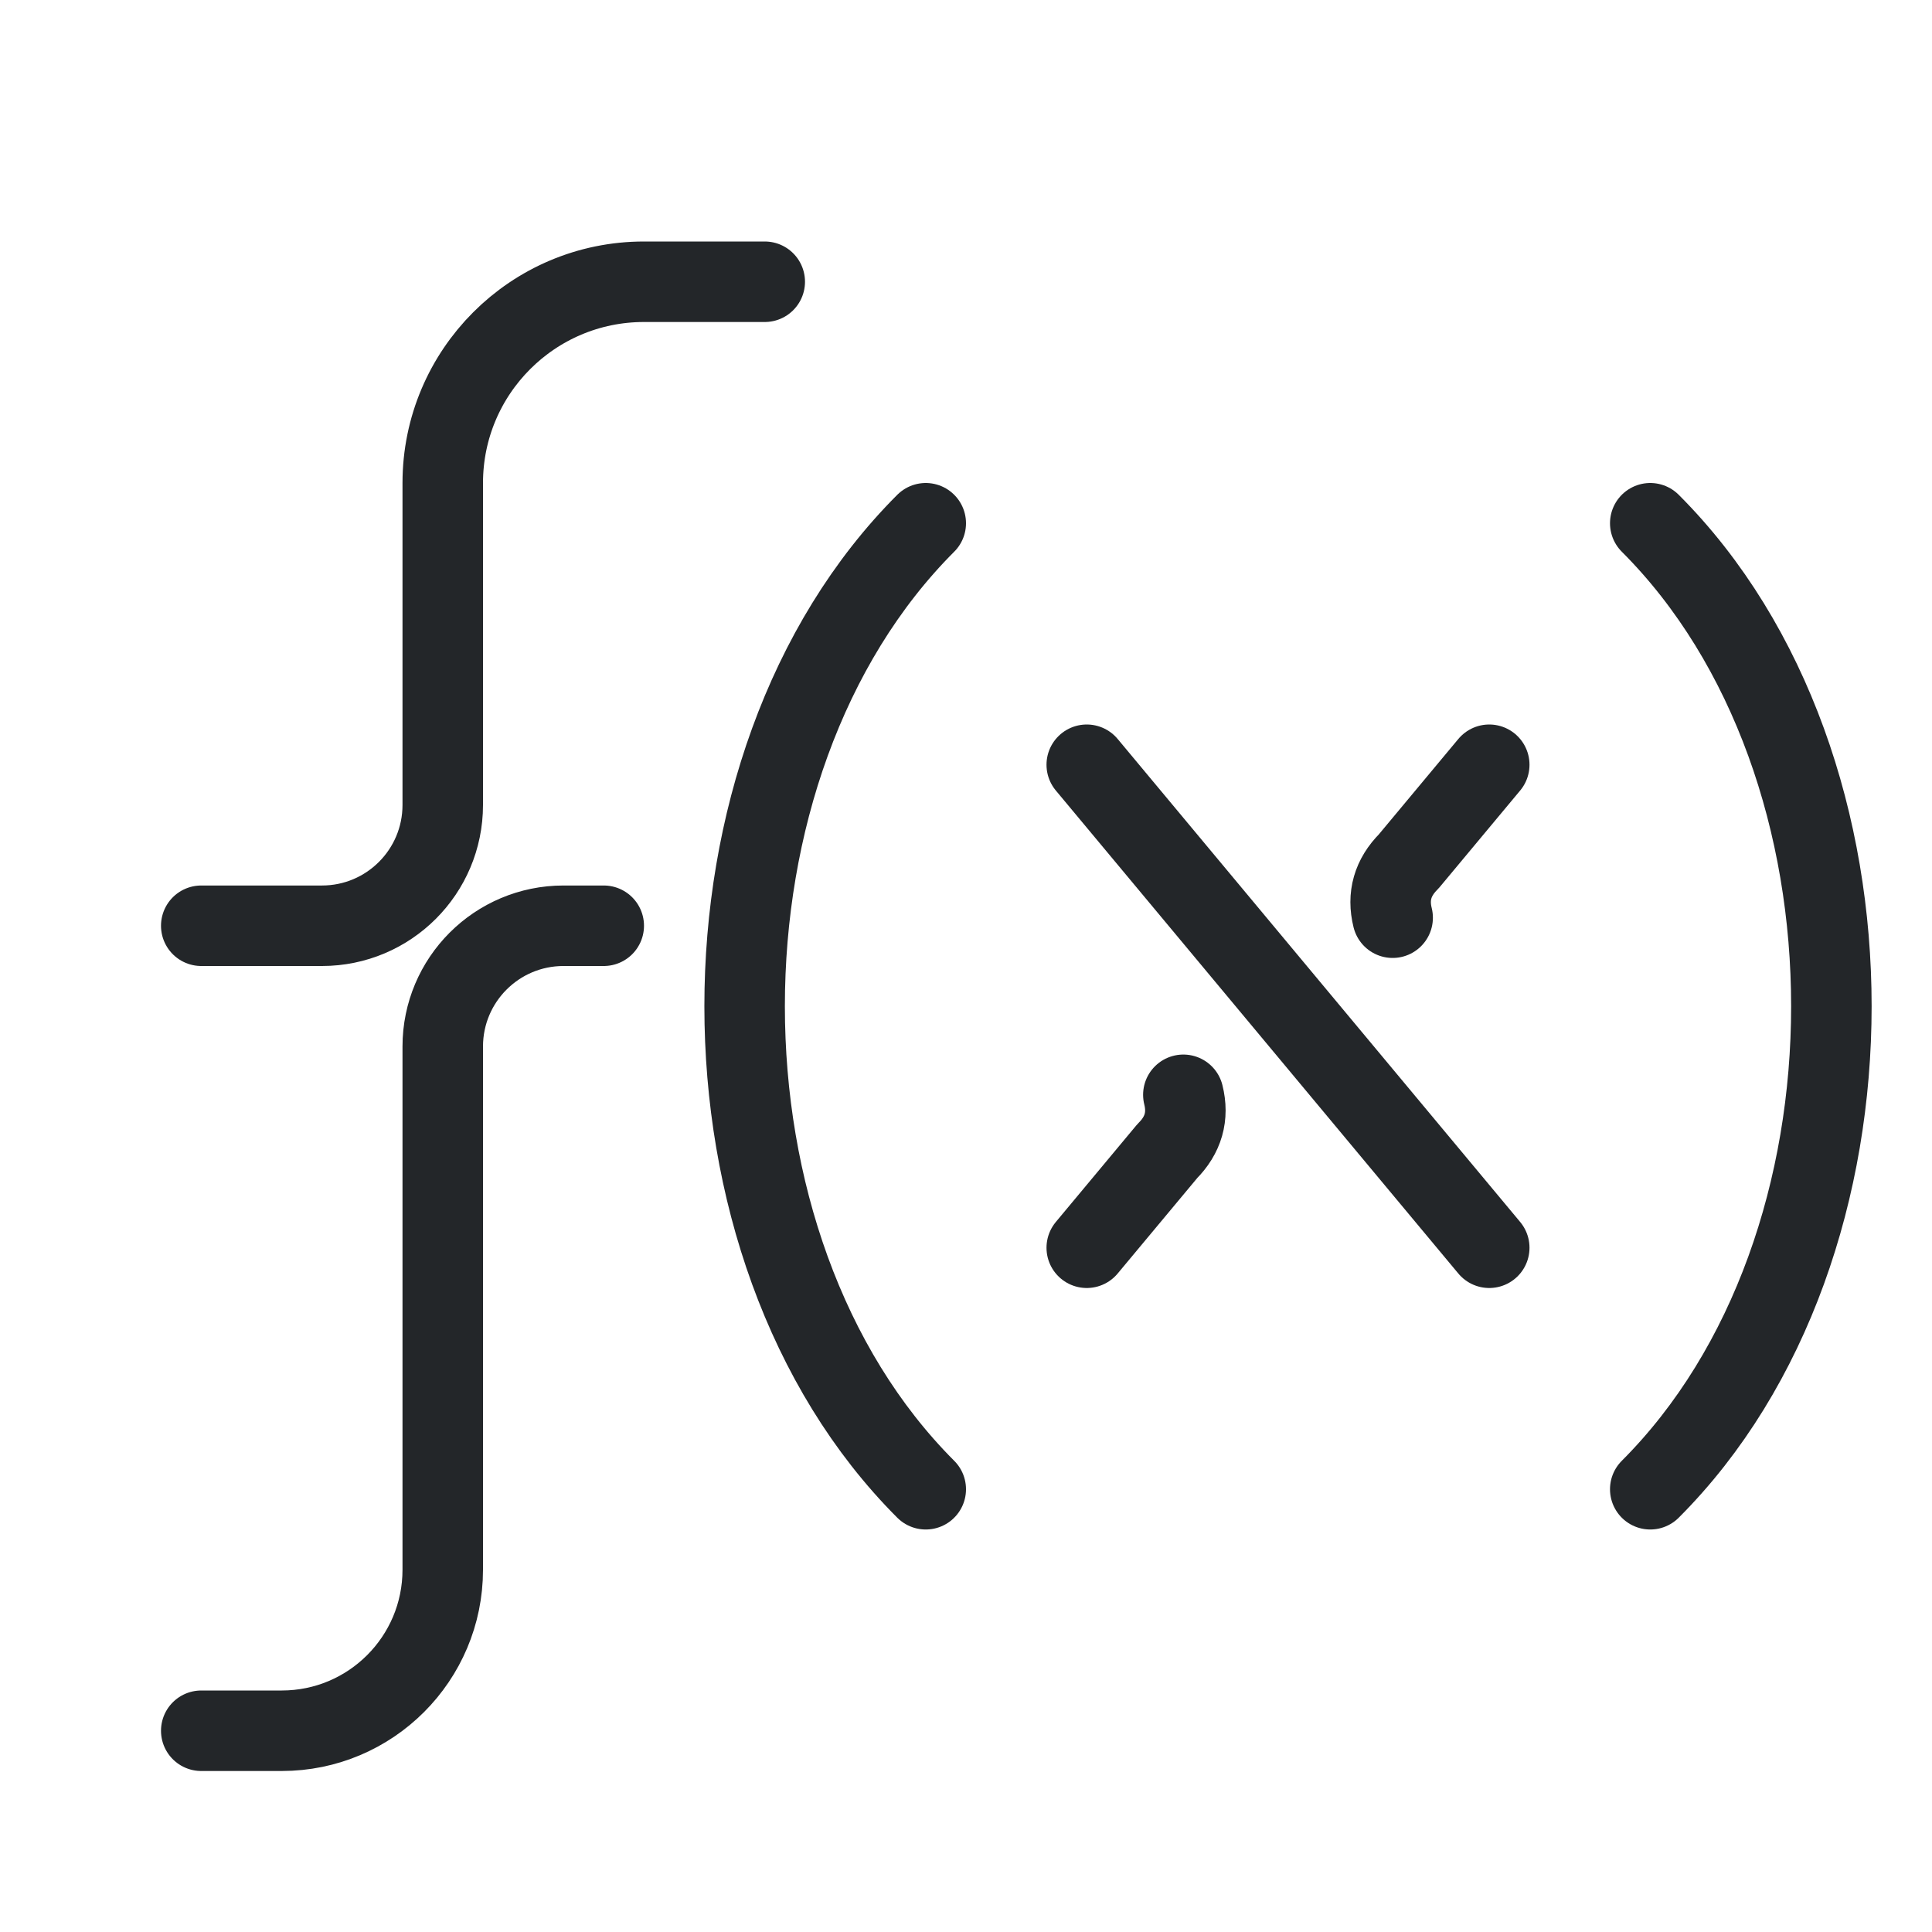
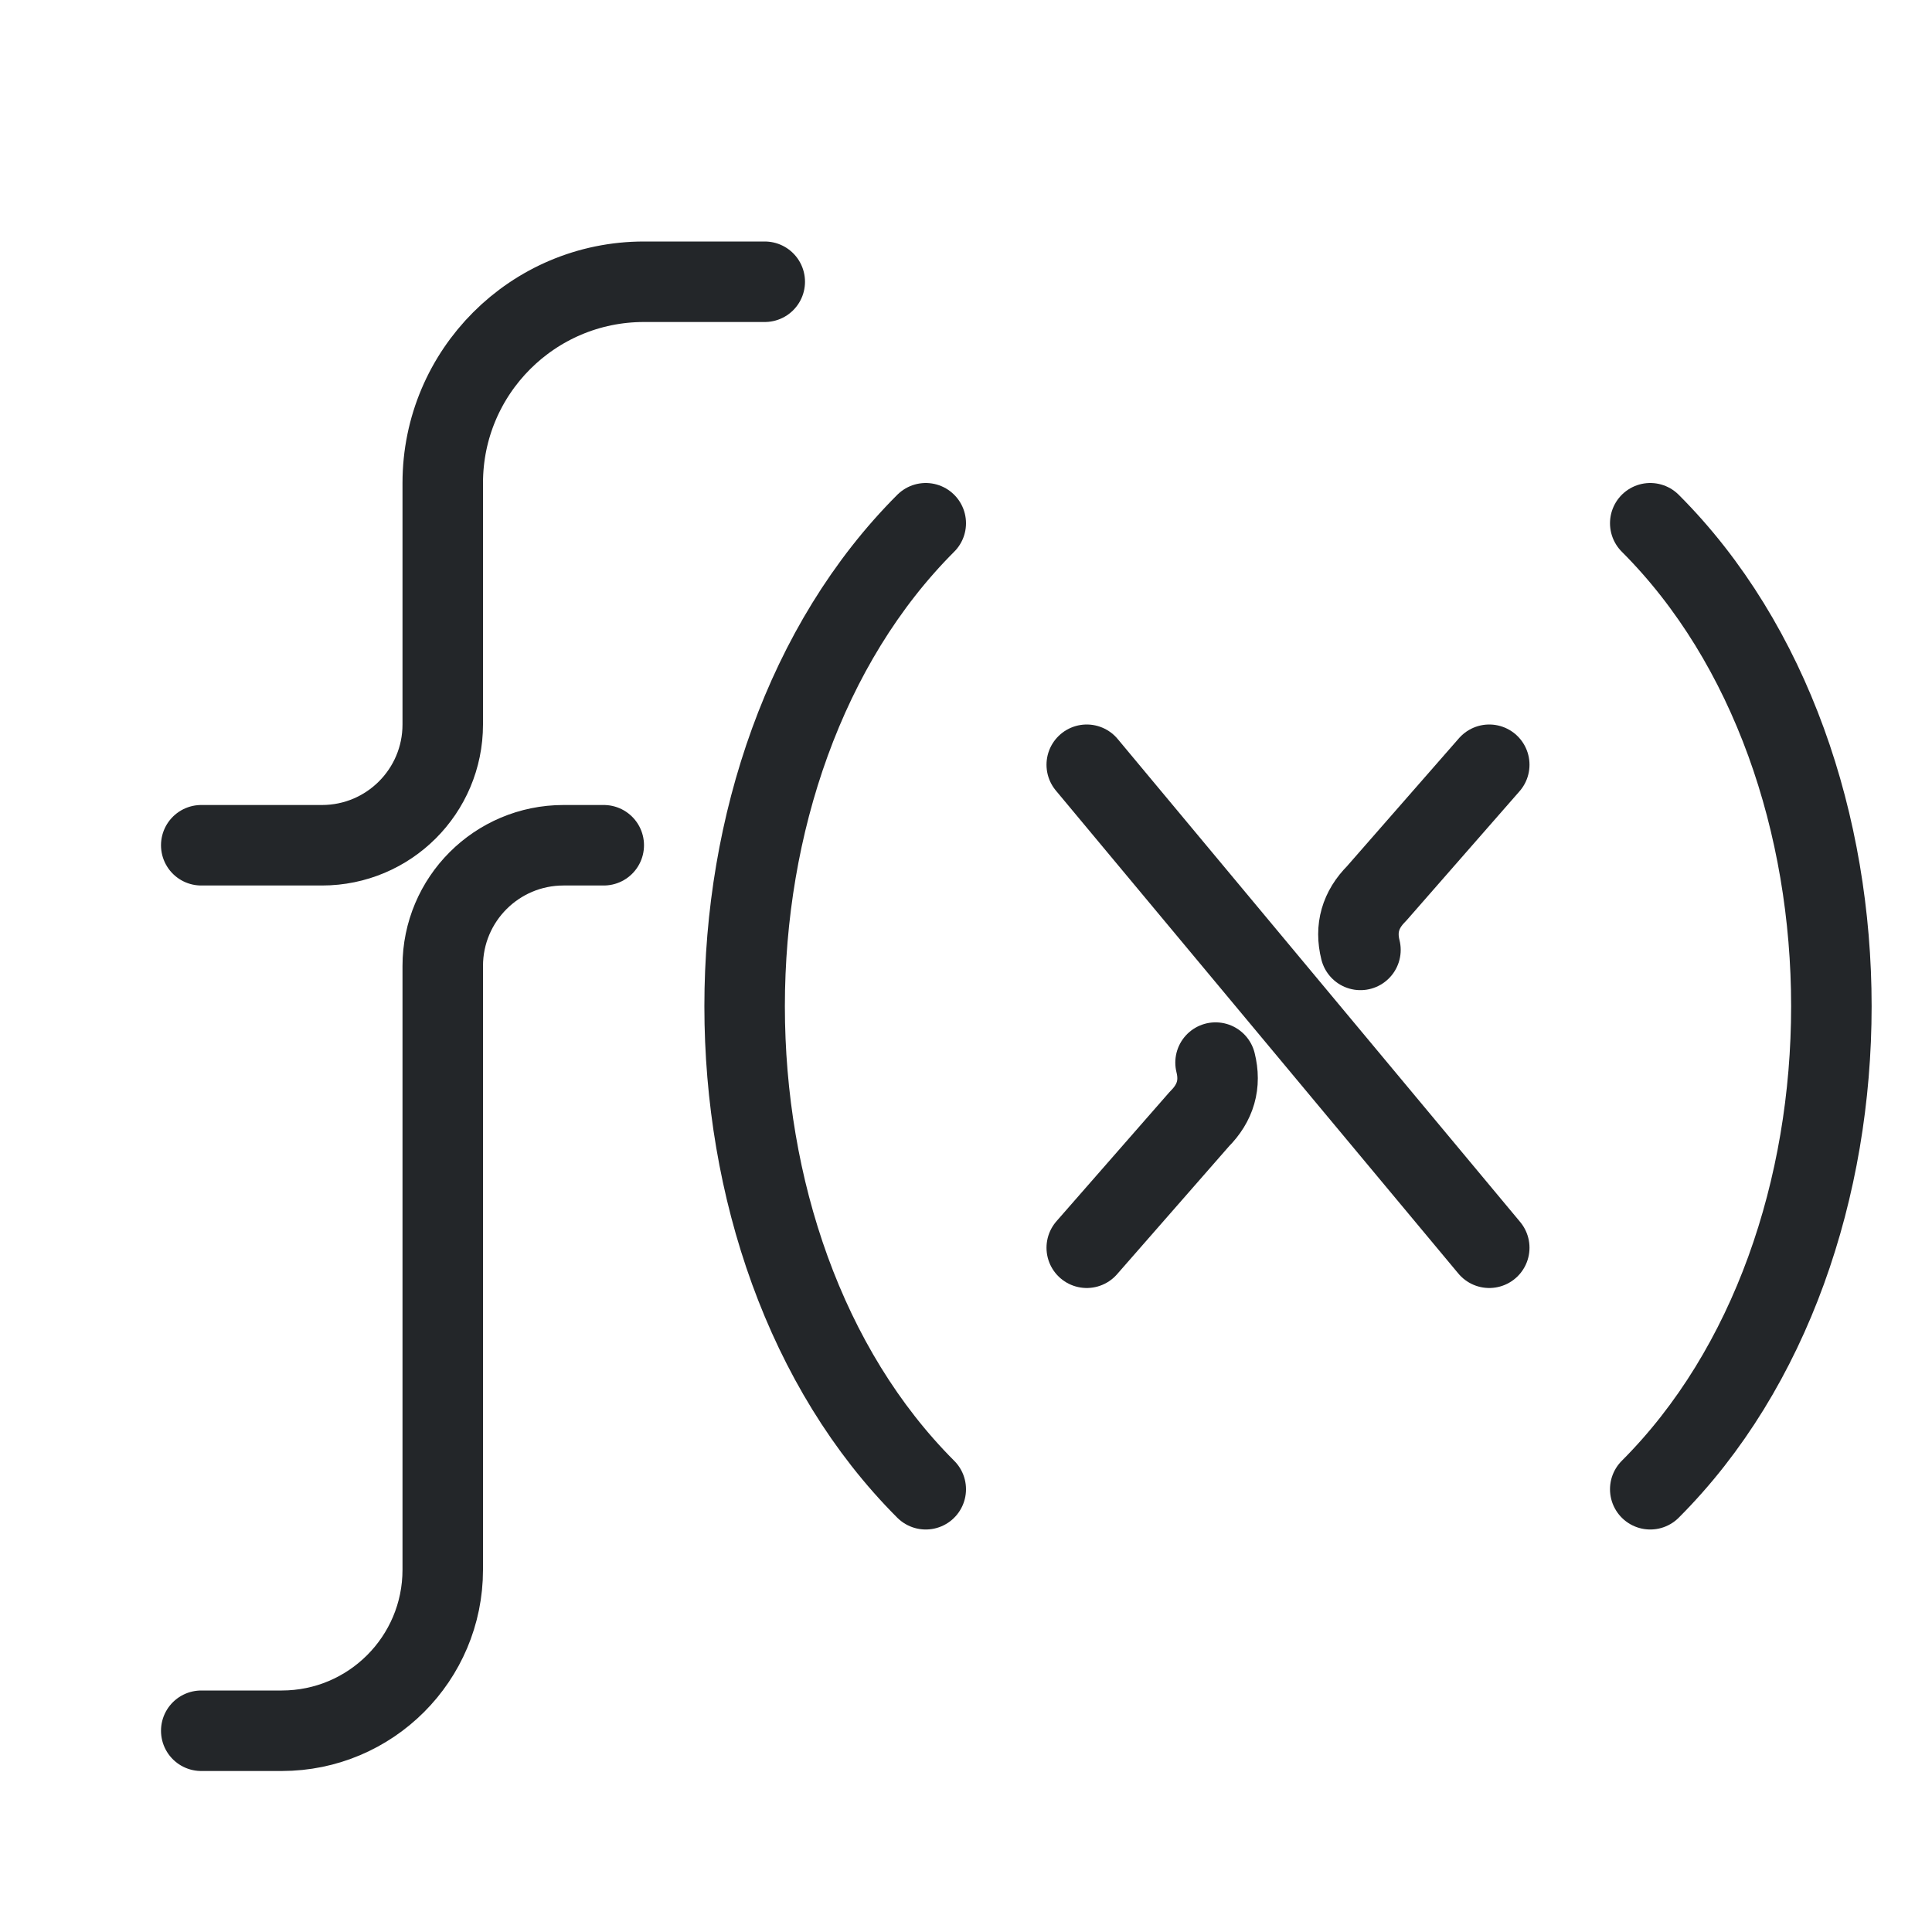
<svg xmlns="http://www.w3.org/2000/svg" width="24" height="24" viewBox="0 0 24 24" version="1.1" id="svg3">
  <defs id="defs1">
    <style id="current-color-scheme" type="text/css">.ColorScheme-Text {color:#232629;}</style>
  </defs>
  <g transform="translate(1,1)">
    <g class="ColorScheme-Text" fill="none" stroke="currentColor" stroke-width="1" stroke-linecap="round" stroke-linejoin="round" id="g3">
-       <path id="f-lower" d="m 1.5,20.5 h 1 a 2,2 135 0 0 2,-2 V 12 A 1.5,1.5 135 0 1 6,10.5 h 0.5" stroke="currentColor" class="ColorScheme-Text" />
-       <path id="f-upper" d="M 1.5,10.5 H 3 A 1.5,1.5 135 0 0 4.5,9 V 5 A 2.5,2.5 135 0 1 7,2.5 h 1.5" stroke="currentColor" class="ColorScheme-Text" />
+       <path id="f-lower" d="m 1.5,20.5 h 1 a 2,2 135 0 0 2,-2 V 11 A 1.5,1.5 135 0 1 6,9.5 h 0.5" stroke="currentColor" class="ColorScheme-Text" />
+       <path id="f-upper" d="M 1.5,9.5 H 3 A 1.5,1.5 135 0 0 4.5,8 V 5 A 2.5,2.5 135 0 1 7,2.5 h 1.5" stroke="currentColor" class="ColorScheme-Text" />
      <path d="M10.5 5.5C7.5 8.5 7.5 14.5 10.5 17.5M19.5 5.5C22.5 8.5 22.5 14.5 19.5 17.5" id="path1" stroke="currentColor" class="ColorScheme-Text" />
      <path d="M12.5 8.5 17.5 14.5" id="path2" stroke="currentColor" class="ColorScheme-Text" />
-       <path d="M17.5 8.5 16.5 9.7Q16.2 10 16.3 10.4" id="path3" stroke="currentColor" class="ColorScheme-Text" />
-       <path d="M12.5 14.5 13.5 13.3Q13.8 13 13.7 12.6" id="path4" stroke="currentColor" class="ColorScheme-Text" />
+       <path d="m 17.5,8.5 -1.4,1.6 c -0.2,0.2 -0.267,0.433 -0.2,0.7" id="path3" stroke="currentColor" class="ColorScheme-Text" />
+       <path d="m 12.5,14.5 1.4,-1.6 c 0.2,-0.2 0.267,-0.433 0.2,-0.7" id="path4" stroke="currentColor" class="ColorScheme-Text" />
    </g>
  </g>
</svg>
